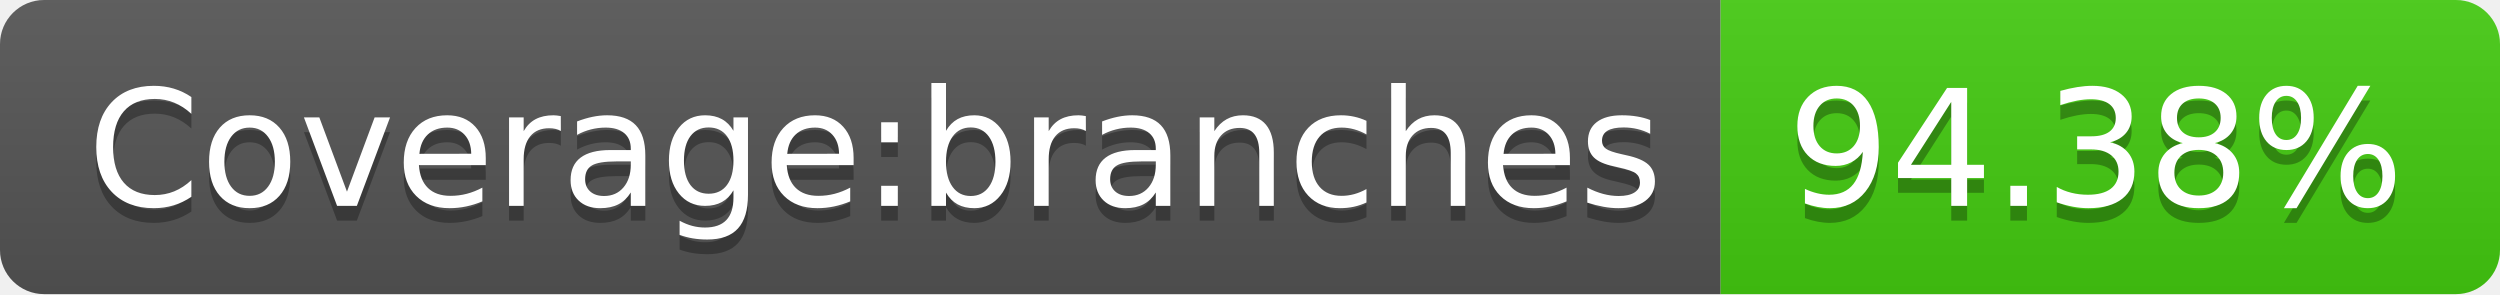
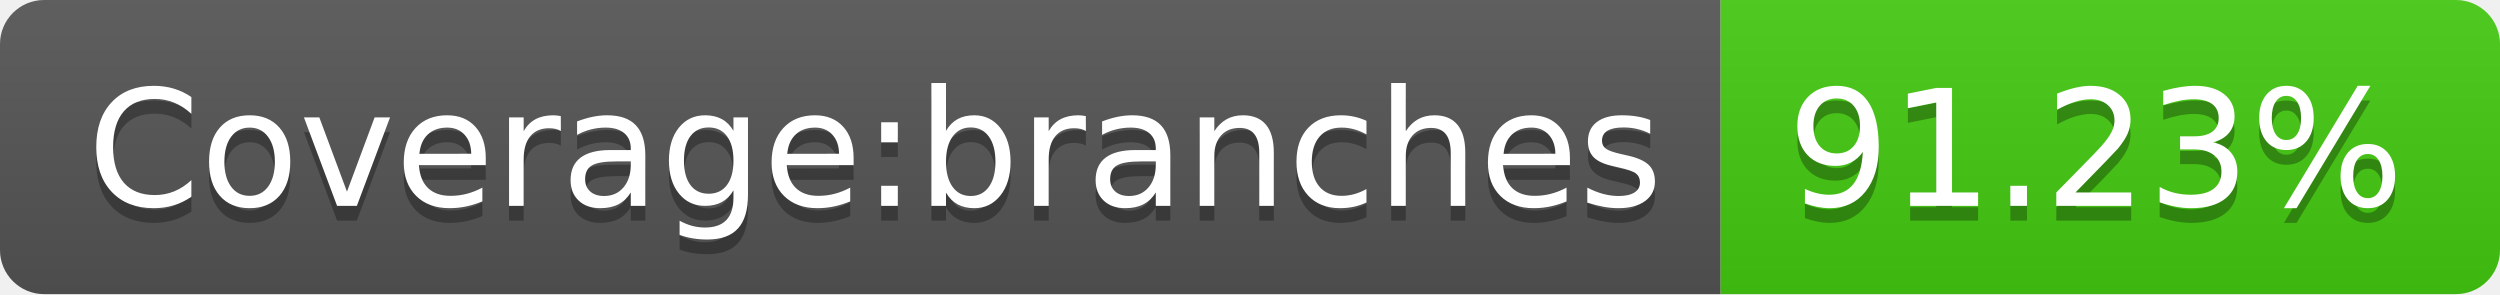
<svg xmlns="http://www.w3.org/2000/svg" width="170" height="20">
  <linearGradient id="b" x2="0" y2="100%">
    <stop offset="0" stop-color="#bbb" stop-opacity=".1" />
    <stop offset="1" stop-opacity=".1" />
  </linearGradient>
  <clipPath id="a">
    <rect width="170" height="20" rx="3" fill="#fff" />
  </clipPath>
  <g clip-path="url(#a)">
    <path fill="#555" d="M0 0h117v20H0z" />
    <path fill="#4c1" d="M117 0h53v20H117z" />
    <path fill="url(#b)" d="M0 0h170v20H0z" />
  </g>
  <g fill="#fff" text-anchor="middle" font-family="DejaVu Sans,Verdana,Geneva,sans-serif" font-size="110">
    <text x="595" y="150" fill="#010101" fill-opacity=".3" transform="scale(.1)" textLength="1070">Coverage:branches</text>
    <text x="595" y="140" transform="scale(.1)" textLength="1070">Coverage:branches</text>
-     <text x="1425" y="150" fill="#010101" fill-opacity=".3" transform="scale(.1)" textLength="430">94.38%</text>
-     <text x="1425" y="140" transform="scale(.1)" textLength="430">94.38%</text>
+     <text x="1425" y="150" fill="#010101" fill-opacity=".3" transform="scale(.1)" textLength="430">91.23%</text>
+     <text x="1425" y="140" transform="scale(.1)" textLength="430">91.23%</text>
  </g>
</svg>
